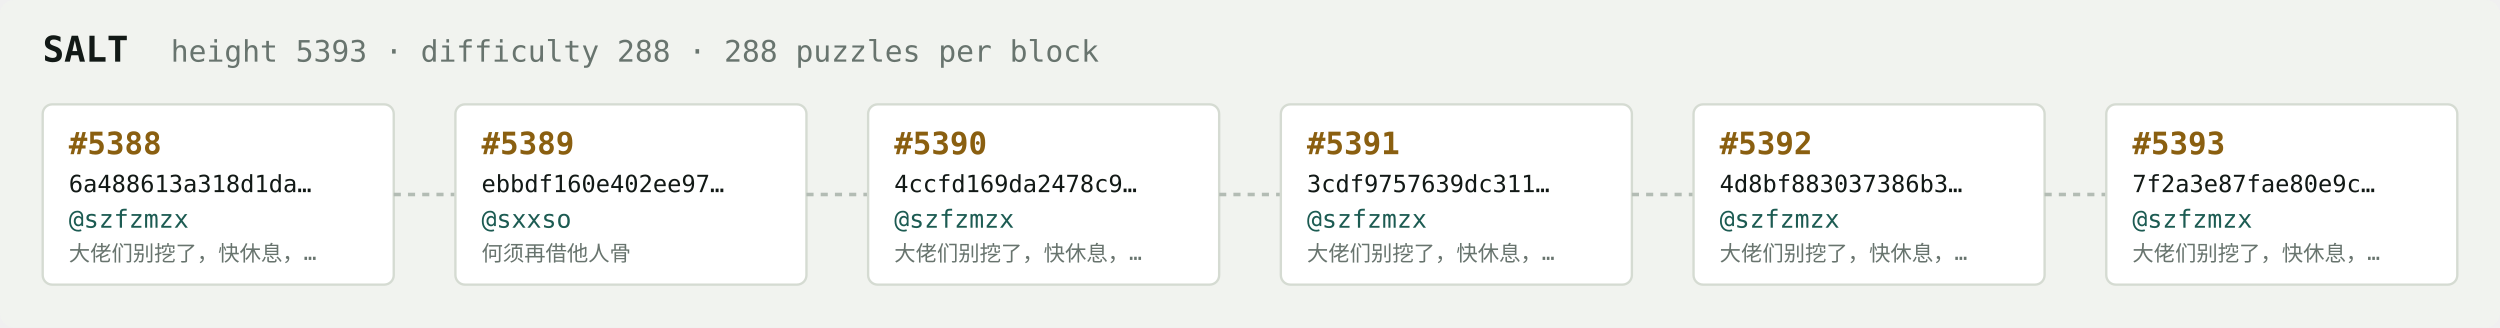
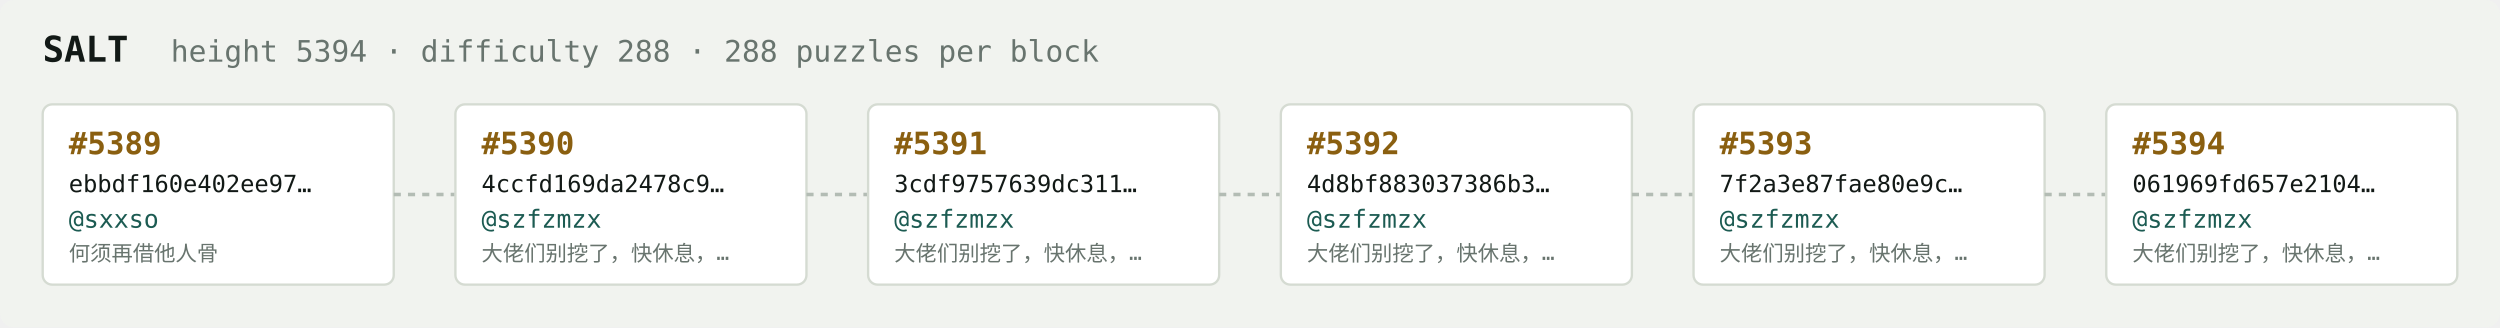
<svg xmlns="http://www.w3.org/2000/svg" width="1054" height="138" viewBox="0 0 1054 138" font-family="ui-monospace,SFMono-Regular,Menlo,monospace">
  <rect fill="#f1f3ef" width="1054" height="138" rx="6" />
  <text x="18" y="26" fill="#121916" font-size="15" font-weight="700">SALT</text>
-   <text x="72" y="26" fill="#68746e" font-size="12.5">height 5393 · difficulty 288 · 288 puzzles per block</text>
+   <text x="72" y="26" fill="#68746e" font-size="12.5">height 5394 · difficulty 288 · 288 puzzles per block</text>
  <rect x="18" y="44" width="148" height="76" rx="4" fill="#ffffff" stroke="#d5dbd2" stroke-width="1" />
-   <text x="29" y="65" fill="#8a5f10" font-size="13" font-weight="700">#5388</text>
-   <text x="29" y="81" fill="#121916" font-size="10">6a488613a318d1da…</text>
-   <text x="29" y="96" fill="#1c5b52" font-size="10.5">@szfzmzx</text>
-   <text x="29" y="110" fill="#68746e" font-size="9">大佬们别挖了，快休息，…</text>
+   <text x="29" y="65" fill="#8a5f10" font-size="13" font-weight="700">#5389</text>
+   <text x="29" y="81" fill="#121916" font-size="10">ebbdf160e402ee97…</text>
+   <text x="29" y="96" fill="#1c5b52" font-size="10.5">@sxxso</text>
+   <text x="29" y="110" fill="#68746e" font-size="9">何须再借他人骨</text>
  <line x1="166" y1="82.0" x2="192" y2="82.0" stroke="#b3bcb4" stroke-width="1.5" stroke-dasharray="3 3" />
  <rect x="192" y="44" width="148" height="76" rx="4" fill="#ffffff" stroke="#d5dbd2" stroke-width="1" />
-   <text x="203" y="65" fill="#8a5f10" font-size="13" font-weight="700">#5389</text>
-   <text x="203" y="81" fill="#121916" font-size="10">ebbdf160e402ee97…</text>
-   <text x="203" y="96" fill="#1c5b52" font-size="10.5">@sxxso</text>
-   <text x="203" y="110" fill="#68746e" font-size="9">何须再借他人骨</text>
+   <text x="203" y="65" fill="#8a5f10" font-size="13" font-weight="700">#5390</text>
+   <text x="203" y="81" fill="#121916" font-size="10">4ccfd169da2478c9…</text>
+   <text x="203" y="96" fill="#1c5b52" font-size="10.5">@szfzmzx</text>
+   <text x="203" y="110" fill="#68746e" font-size="9">大佬们别挖了，快休息，…</text>
  <line x1="340" y1="82.0" x2="366" y2="82.0" stroke="#b3bcb4" stroke-width="1.5" stroke-dasharray="3 3" />
  <rect x="366" y="44" width="148" height="76" rx="4" fill="#ffffff" stroke="#d5dbd2" stroke-width="1" />
-   <text x="377" y="65" fill="#8a5f10" font-size="13" font-weight="700">#5390</text>
-   <text x="377" y="81" fill="#121916" font-size="10">4ccfd169da2478c9…</text>
+   <text x="377" y="65" fill="#8a5f10" font-size="13" font-weight="700">#5391</text>
+   <text x="377" y="81" fill="#121916" font-size="10">3cdf9757639dc311…</text>
  <text x="377" y="96" fill="#1c5b52" font-size="10.5">@szfzmzx</text>
  <text x="377" y="110" fill="#68746e" font-size="9">大佬们别挖了，快休息，…</text>
  <line x1="514" y1="82.0" x2="540" y2="82.0" stroke="#b3bcb4" stroke-width="1.5" stroke-dasharray="3 3" />
  <rect x="540" y="44" width="148" height="76" rx="4" fill="#ffffff" stroke="#d5dbd2" stroke-width="1" />
-   <text x="551" y="65" fill="#8a5f10" font-size="13" font-weight="700">#5391</text>
-   <text x="551" y="81" fill="#121916" font-size="10">3cdf9757639dc311…</text>
+   <text x="551" y="65" fill="#8a5f10" font-size="13" font-weight="700">#5392</text>
+   <text x="551" y="81" fill="#121916" font-size="10">4d8bf883037386b3…</text>
  <text x="551" y="96" fill="#1c5b52" font-size="10.5">@szfzmzx</text>
  <text x="551" y="110" fill="#68746e" font-size="9">大佬们别挖了，快休息，…</text>
  <line x1="688" y1="82.0" x2="714" y2="82.0" stroke="#b3bcb4" stroke-width="1.5" stroke-dasharray="3 3" />
  <rect x="714" y="44" width="148" height="76" rx="4" fill="#ffffff" stroke="#d5dbd2" stroke-width="1" />
-   <text x="725" y="65" fill="#8a5f10" font-size="13" font-weight="700">#5392</text>
-   <text x="725" y="81" fill="#121916" font-size="10">4d8bf883037386b3…</text>
+   <text x="725" y="65" fill="#8a5f10" font-size="13" font-weight="700">#5393</text>
+   <text x="725" y="81" fill="#121916" font-size="10">7f2a3e87fae80e9c…</text>
  <text x="725" y="96" fill="#1c5b52" font-size="10.5">@szfzmzx</text>
  <text x="725" y="110" fill="#68746e" font-size="9">大佬们别挖了，快休息，…</text>
  <line x1="862" y1="82.0" x2="888" y2="82.0" stroke="#b3bcb4" stroke-width="1.5" stroke-dasharray="3 3" />
  <rect x="888" y="44" width="148" height="76" rx="4" fill="#ffffff" stroke="#d5dbd2" stroke-width="1" />
-   <text x="899" y="65" fill="#8a5f10" font-size="13" font-weight="700">#5393</text>
-   <text x="899" y="81" fill="#121916" font-size="10">7f2a3e87fae80e9c…</text>
+   <text x="899" y="65" fill="#8a5f10" font-size="13" font-weight="700">#5394</text>
+   <text x="899" y="81" fill="#121916" font-size="10">061969fd657e2104…</text>
  <text x="899" y="96" fill="#1c5b52" font-size="10.5">@szfzmzx</text>
  <text x="899" y="110" fill="#68746e" font-size="9">大佬们别挖了，快休息，…</text>
</svg>
